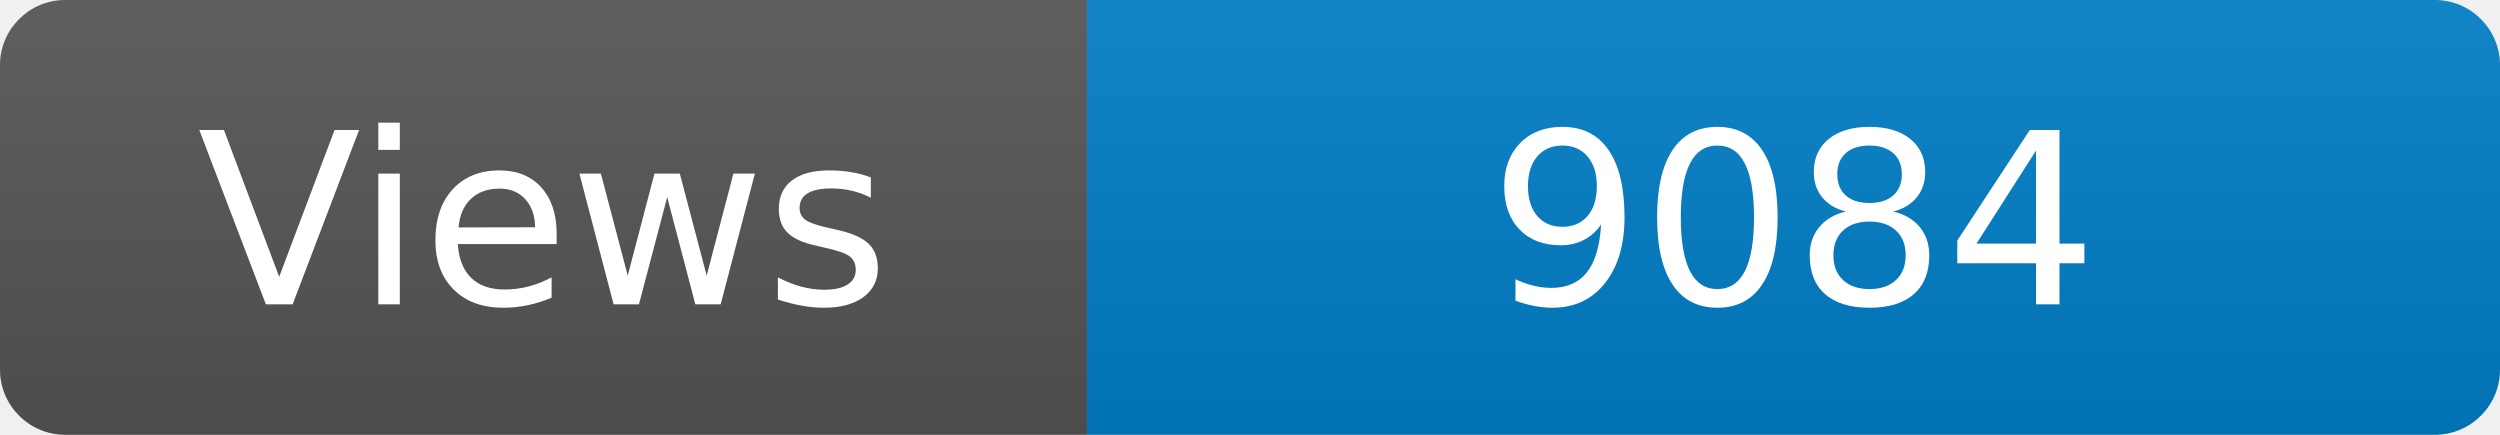
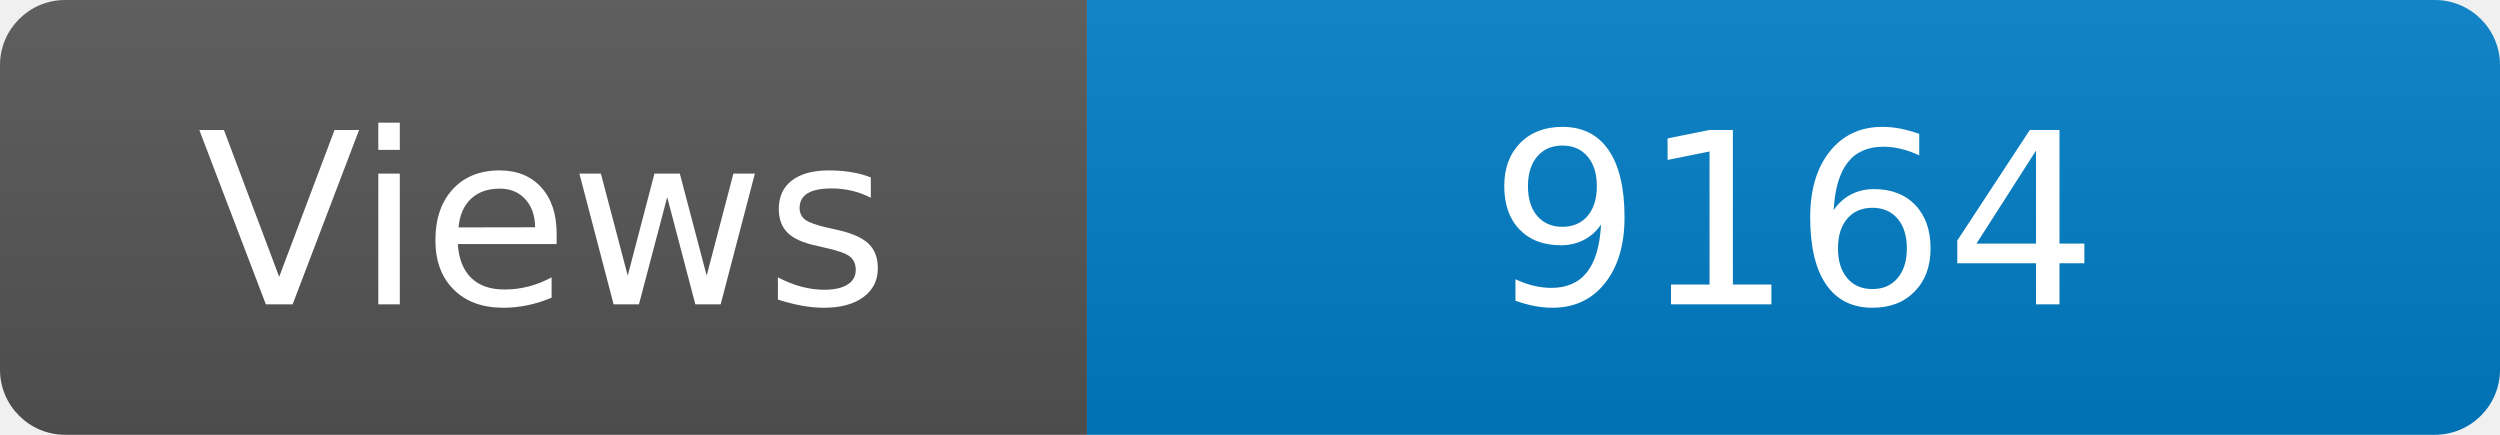
<svg xmlns="http://www.w3.org/2000/svg" width="115" height="20" role="img" aria-label="Maintained?: yes">
  <linearGradient id="s" x2="0" y2="100%">
    <stop offset="0" stop-color="#bbb" stop-opacity=".1" />
    <stop offset="1" stop-opacity=".1" />
  </linearGradient>
  <clipPath id="r">
    <rect width="115" height="20" rx="3" fill="#fff" />
  </clipPath>
  <g clip-path="url(#r)">
    <rect width="50" height="20" fill="#555" />
    <rect x="50" width="160" height="20" fill="#007ec6" />
    <rect width="115" height="20" fill="url(#s)" />
  </g>
  <g fill="#fff" text-anchor="middle" font-family="Verdana,Geneva,DejaVu Sans,sans-serif" font-size="110">
    <text x="250" y="140" transform="scale(.1)" fill="#fff">Views</text>
-     <text x="825" y="140" transform="scale(.1)" fill="#fff">9084</text>
+     <text x="825" y="140" transform="scale(.1)" fill="#fff">9164</text>
  </g>
</svg>
